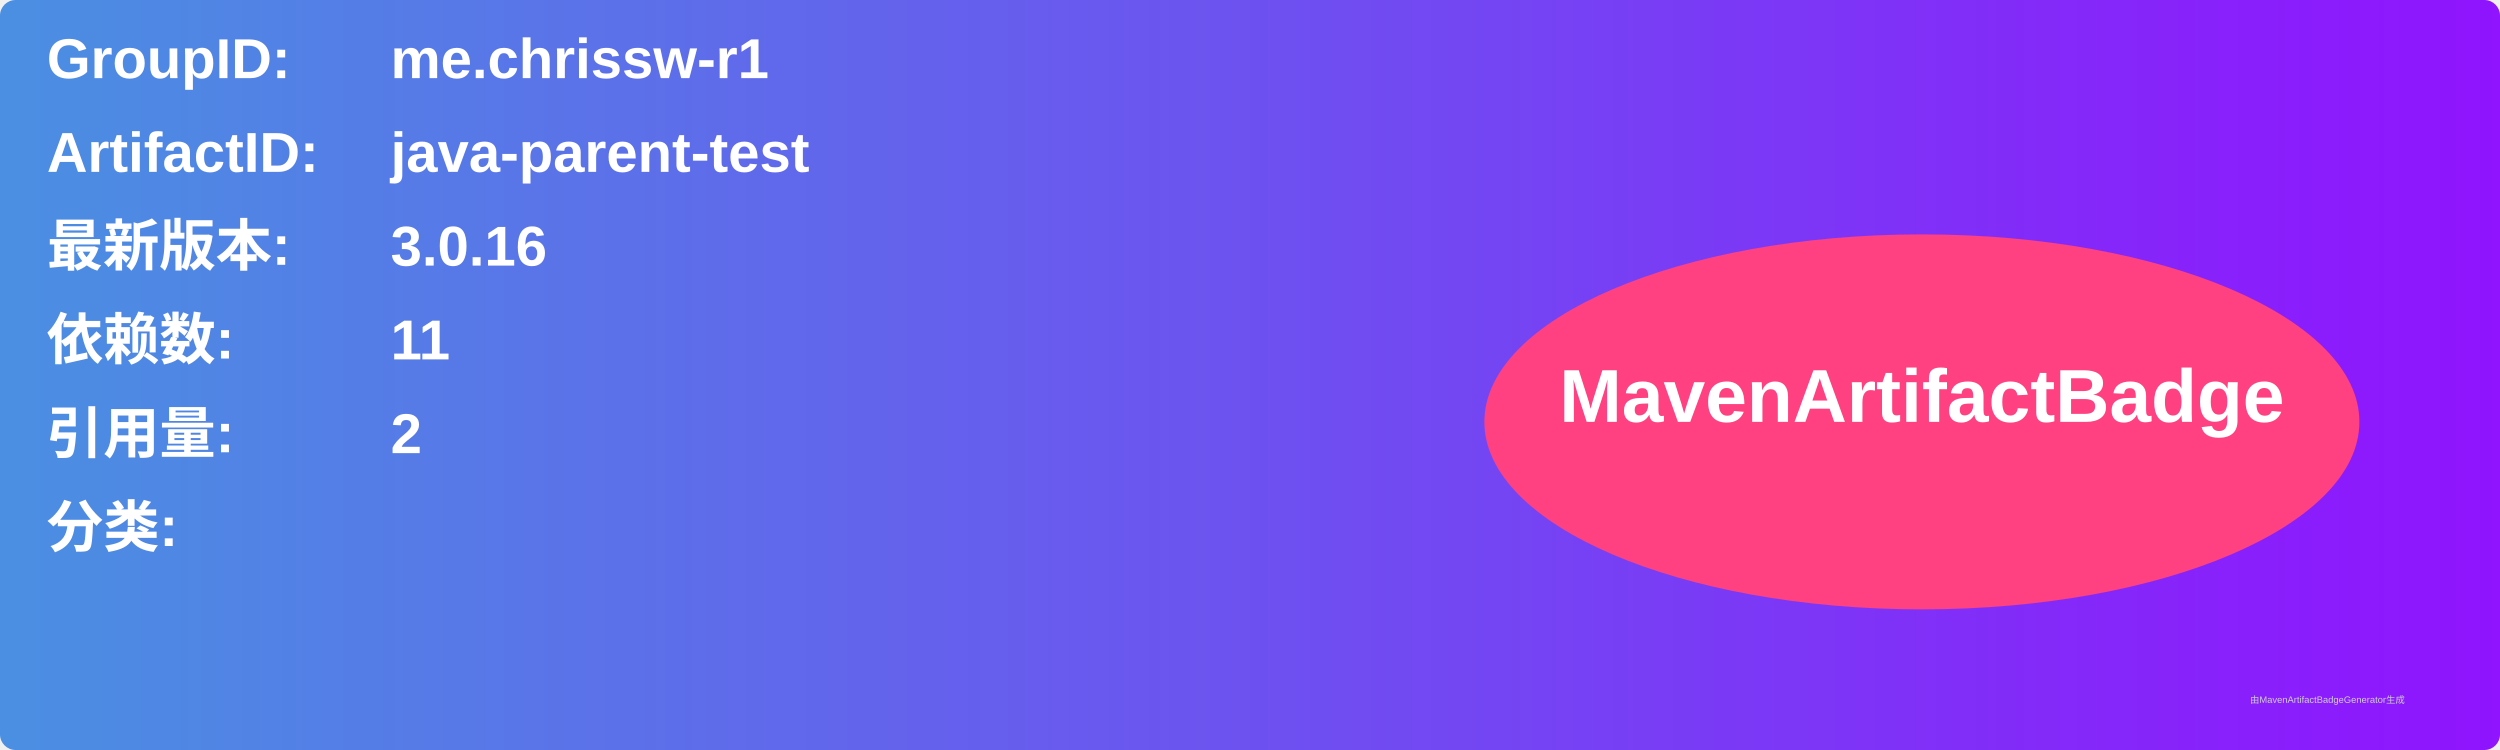
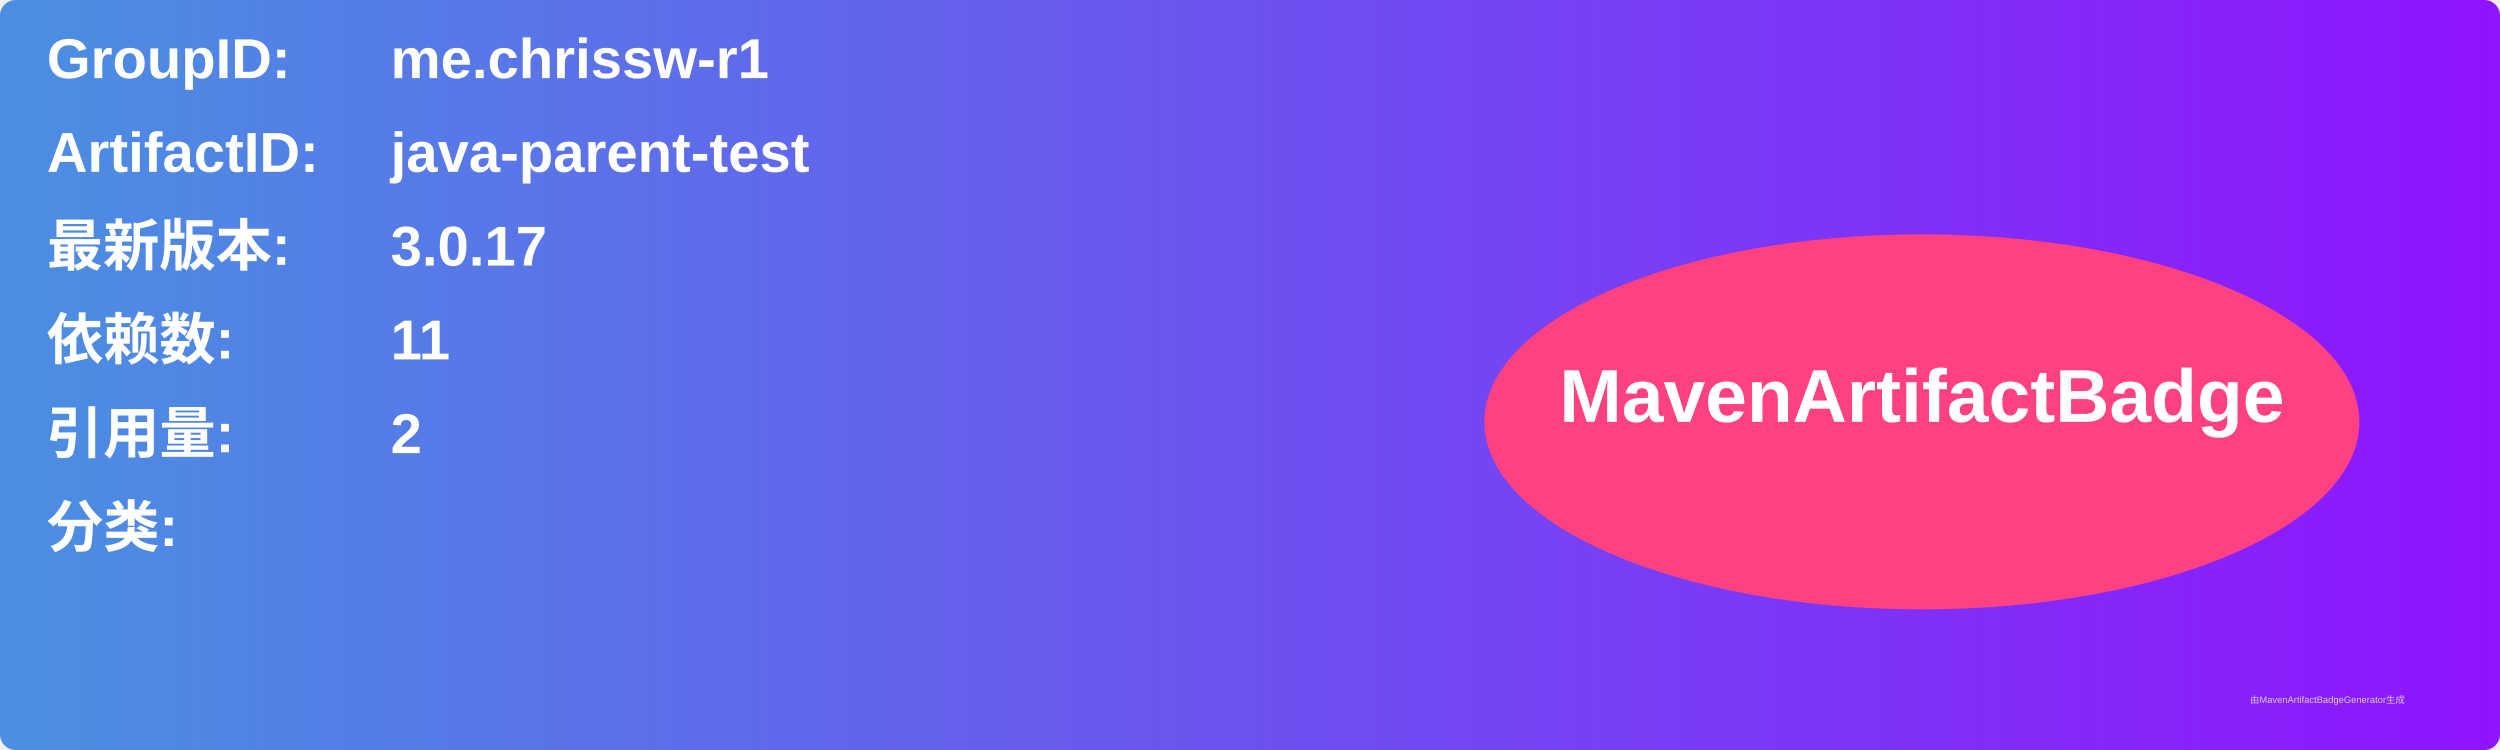
<svg xmlns="http://www.w3.org/2000/svg" width="800" height="240" viewBox="0 0 800 240">
  <linearGradient id="grad" x1="0%" y1="0%" x2="100%" y2="0%">
    <stop offset="0%" stop-color="#4a90e2" />
    <stop offset="100%" stop-color="#9013fe" />
  </linearGradient>
  <rect width="100%" height="100%" rx="5" ry="5" fill="url(#grad)" />
  <g transform="translate(15, 15)">
    <text x="0" y="10" font-family="Arial" font-size="18" fill="white" font-weight="bold" width="260">GroupID:</text>
    <text x="110" y="10" font-family="Arial" font-size="18" fill="white" font-weight="bold" width="460">me.chrissw-r1</text>
    <text x="0" y="40" font-family="Arial" font-size="18" fill="white" font-weight="bold" width="260">ArtifactID:</text>
    <text x="110" y="40" font-family="Arial" font-size="18" fill="white" font-weight="bold" width="460">java-parent-test</text>
    <text x="0" y="70" font-family="Arial" font-size="18" fill="white" font-weight="bold">最新版本:</text>
    <text x="110" y="70" font-family="Arial" font-size="18" fill="white" font-weight="bold">
-       <tspan font-weight="bold">3.0.16</tspan>
+       <tspan font-weight="bold">3.0.17</tspan>
    </text>
    <text x="0" y="100" font-family="Arial" font-size="18" fill="white" font-weight="bold">依赖数: </text>
    <text x="110" y="100" font-family="Arial" font-size="18" fill="white">
      <tspan font-weight="bold">11</tspan>
    </text>
    <text x="0" y="130" font-family="Arial" font-size="18" fill="white" font-weight="bold">引用量: </text>
    <text x="110" y="130" font-family="Arial" font-size="18" fill="white">
      <tspan font-weight="bold">2</tspan>
    </text>
    <text x="0" y="160" font-family="Arial" font-size="18" fill="white" font-weight="bold">分类:</text>
    <text x="10" y="190" font-family="Arial" font-size="10" fill="white">
      <tspan font-weight="bold" />
    </text>
    <ellipse cx="600" cy="120" rx="140" ry="60" fill="#ff4081" />
    <text x="600" y="120" text-anchor="middle" font-family="Arial" font-size="24" fill="white" font-weight="bold">MavenArtifactBadge</text>
  </g>
  <text x="720" y="225" font-family="Arial" font-size="3" fill="#d0d0d0">由MavenArtifactBadgeGenerator生成</text>
</svg>
